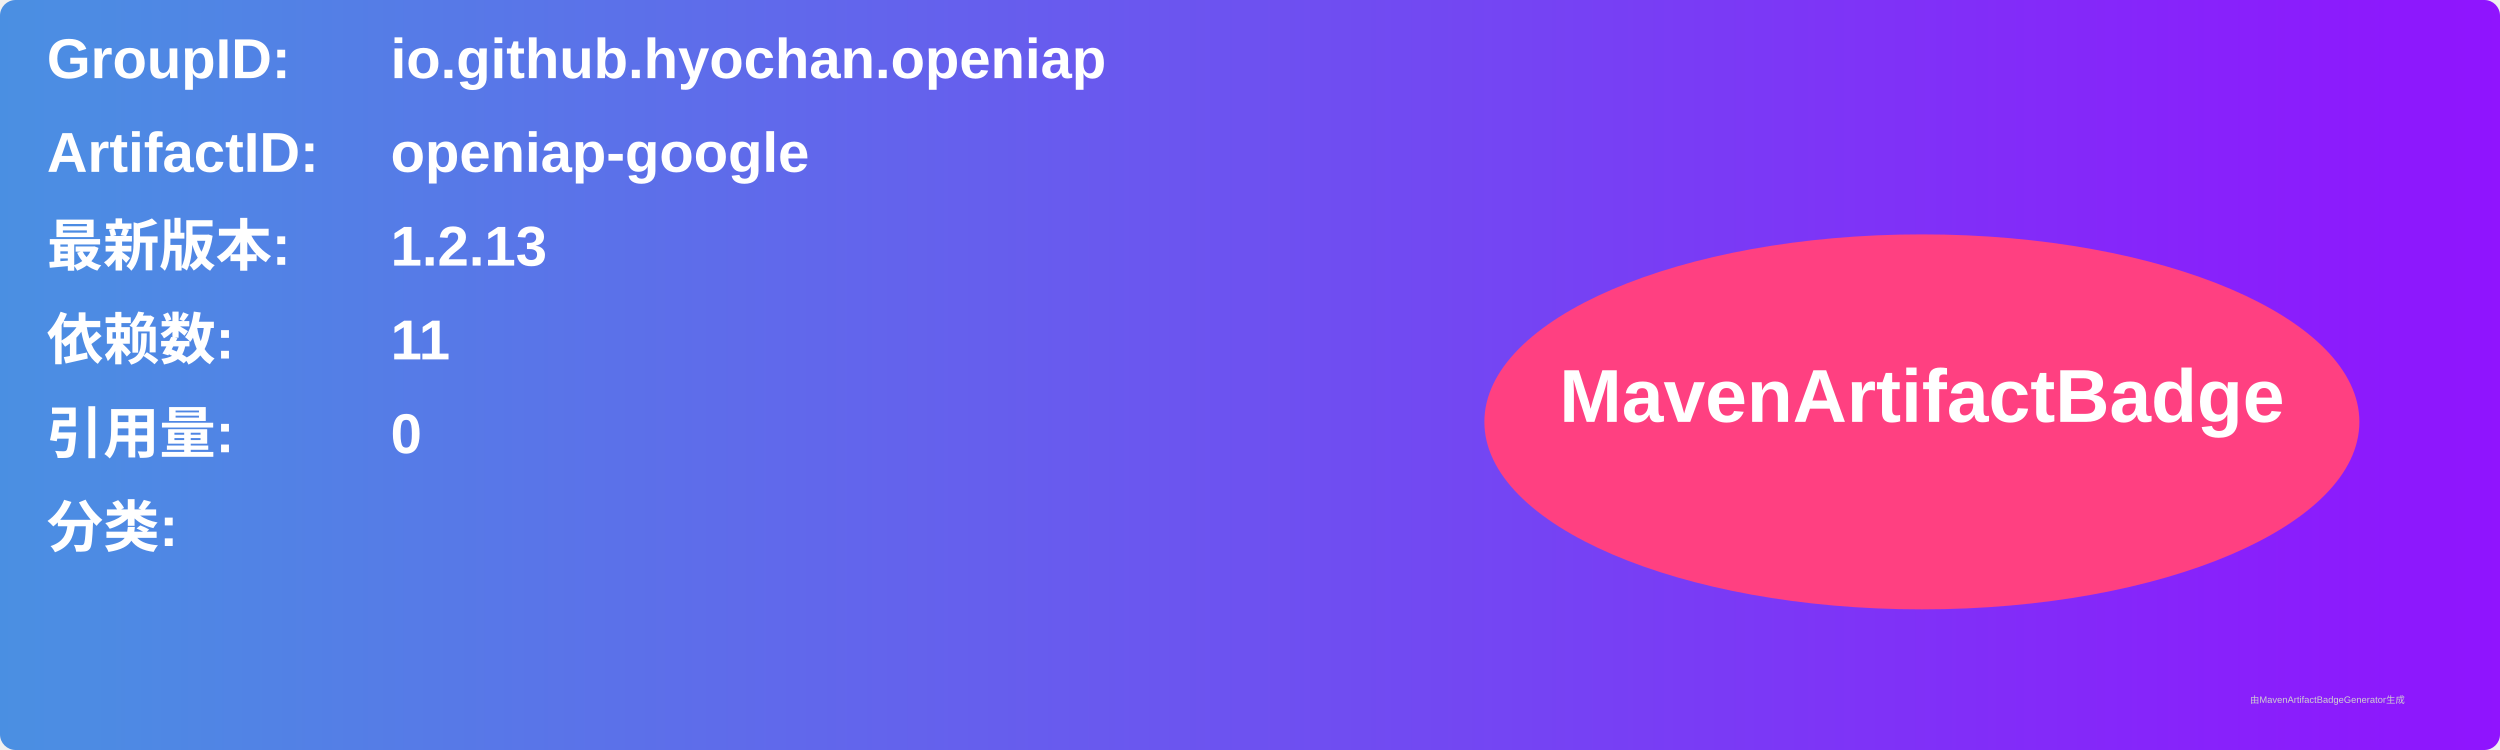
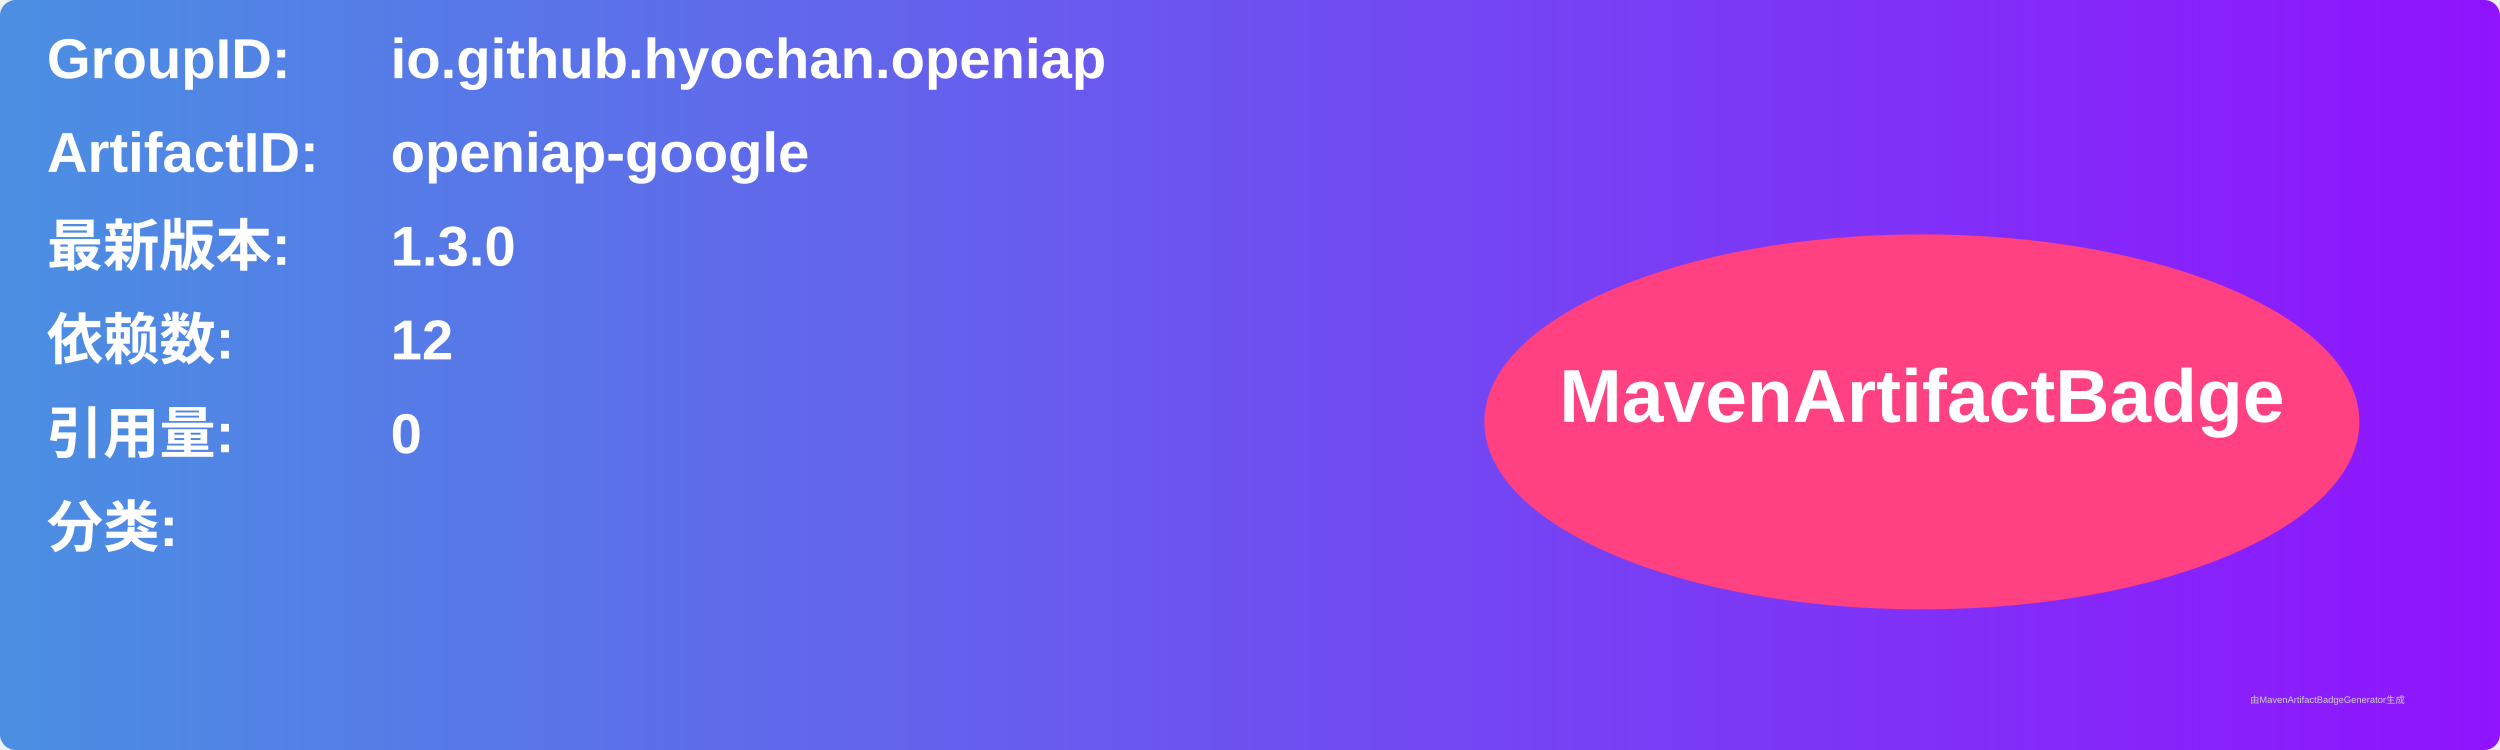
<svg xmlns="http://www.w3.org/2000/svg" width="800" height="240" viewBox="0 0 800 240">
  <linearGradient id="grad" x1="0%" y1="0%" x2="100%" y2="0%">
    <stop offset="0%" stop-color="#4a90e2" />
    <stop offset="100%" stop-color="#9013fe" />
  </linearGradient>
  <rect width="100%" height="100%" rx="5" ry="5" fill="url(#grad)" />
  <g transform="translate(15, 15)">
    <text x="0" y="10" font-family="Arial" font-size="18" fill="white" font-weight="bold" width="260">GroupID:</text>
    <text x="110" y="10" font-family="Arial" font-size="18" fill="white" font-weight="bold" width="460">io.github.hyochan.openiap</text>
    <text x="0" y="40" font-family="Arial" font-size="18" fill="white" font-weight="bold" width="260">ArtifactID:</text>
    <text x="110" y="40" font-family="Arial" font-size="18" fill="white" font-weight="bold" width="460">openiap-google</text>
    <text x="0" y="70" font-family="Arial" font-size="18" fill="white" font-weight="bold">最新版本:</text>
    <text x="110" y="70" font-family="Arial" font-size="18" fill="white" font-weight="bold">
-       <tspan font-weight="bold">1.2.13</tspan>
+       <tspan font-weight="bold">1.3.0</tspan>
    </text>
    <text x="0" y="100" font-family="Arial" font-size="18" fill="white" font-weight="bold">依赖数: </text>
    <text x="110" y="100" font-family="Arial" font-size="18" fill="white">
-       <tspan font-weight="bold">11</tspan>
+       <tspan font-weight="bold">12</tspan>
    </text>
    <text x="0" y="130" font-family="Arial" font-size="18" fill="white" font-weight="bold">引用量: </text>
    <text x="110" y="130" font-family="Arial" font-size="18" fill="white">
      <tspan font-weight="bold">0</tspan>
    </text>
    <text x="0" y="160" font-family="Arial" font-size="18" fill="white" font-weight="bold">分类:</text>
    <text x="10" y="190" font-family="Arial" font-size="10" fill="white">
      <tspan font-weight="bold" />
    </text>
    <ellipse cx="600" cy="120" rx="140" ry="60" fill="#ff4081" />
    <text x="600" y="120" text-anchor="middle" font-family="Arial" font-size="24" fill="white" font-weight="bold">MavenArtifactBadge</text>
  </g>
  <text x="720" y="225" font-family="Arial" font-size="3" fill="#d0d0d0">由MavenArtifactBadgeGenerator生成</text>
</svg>
